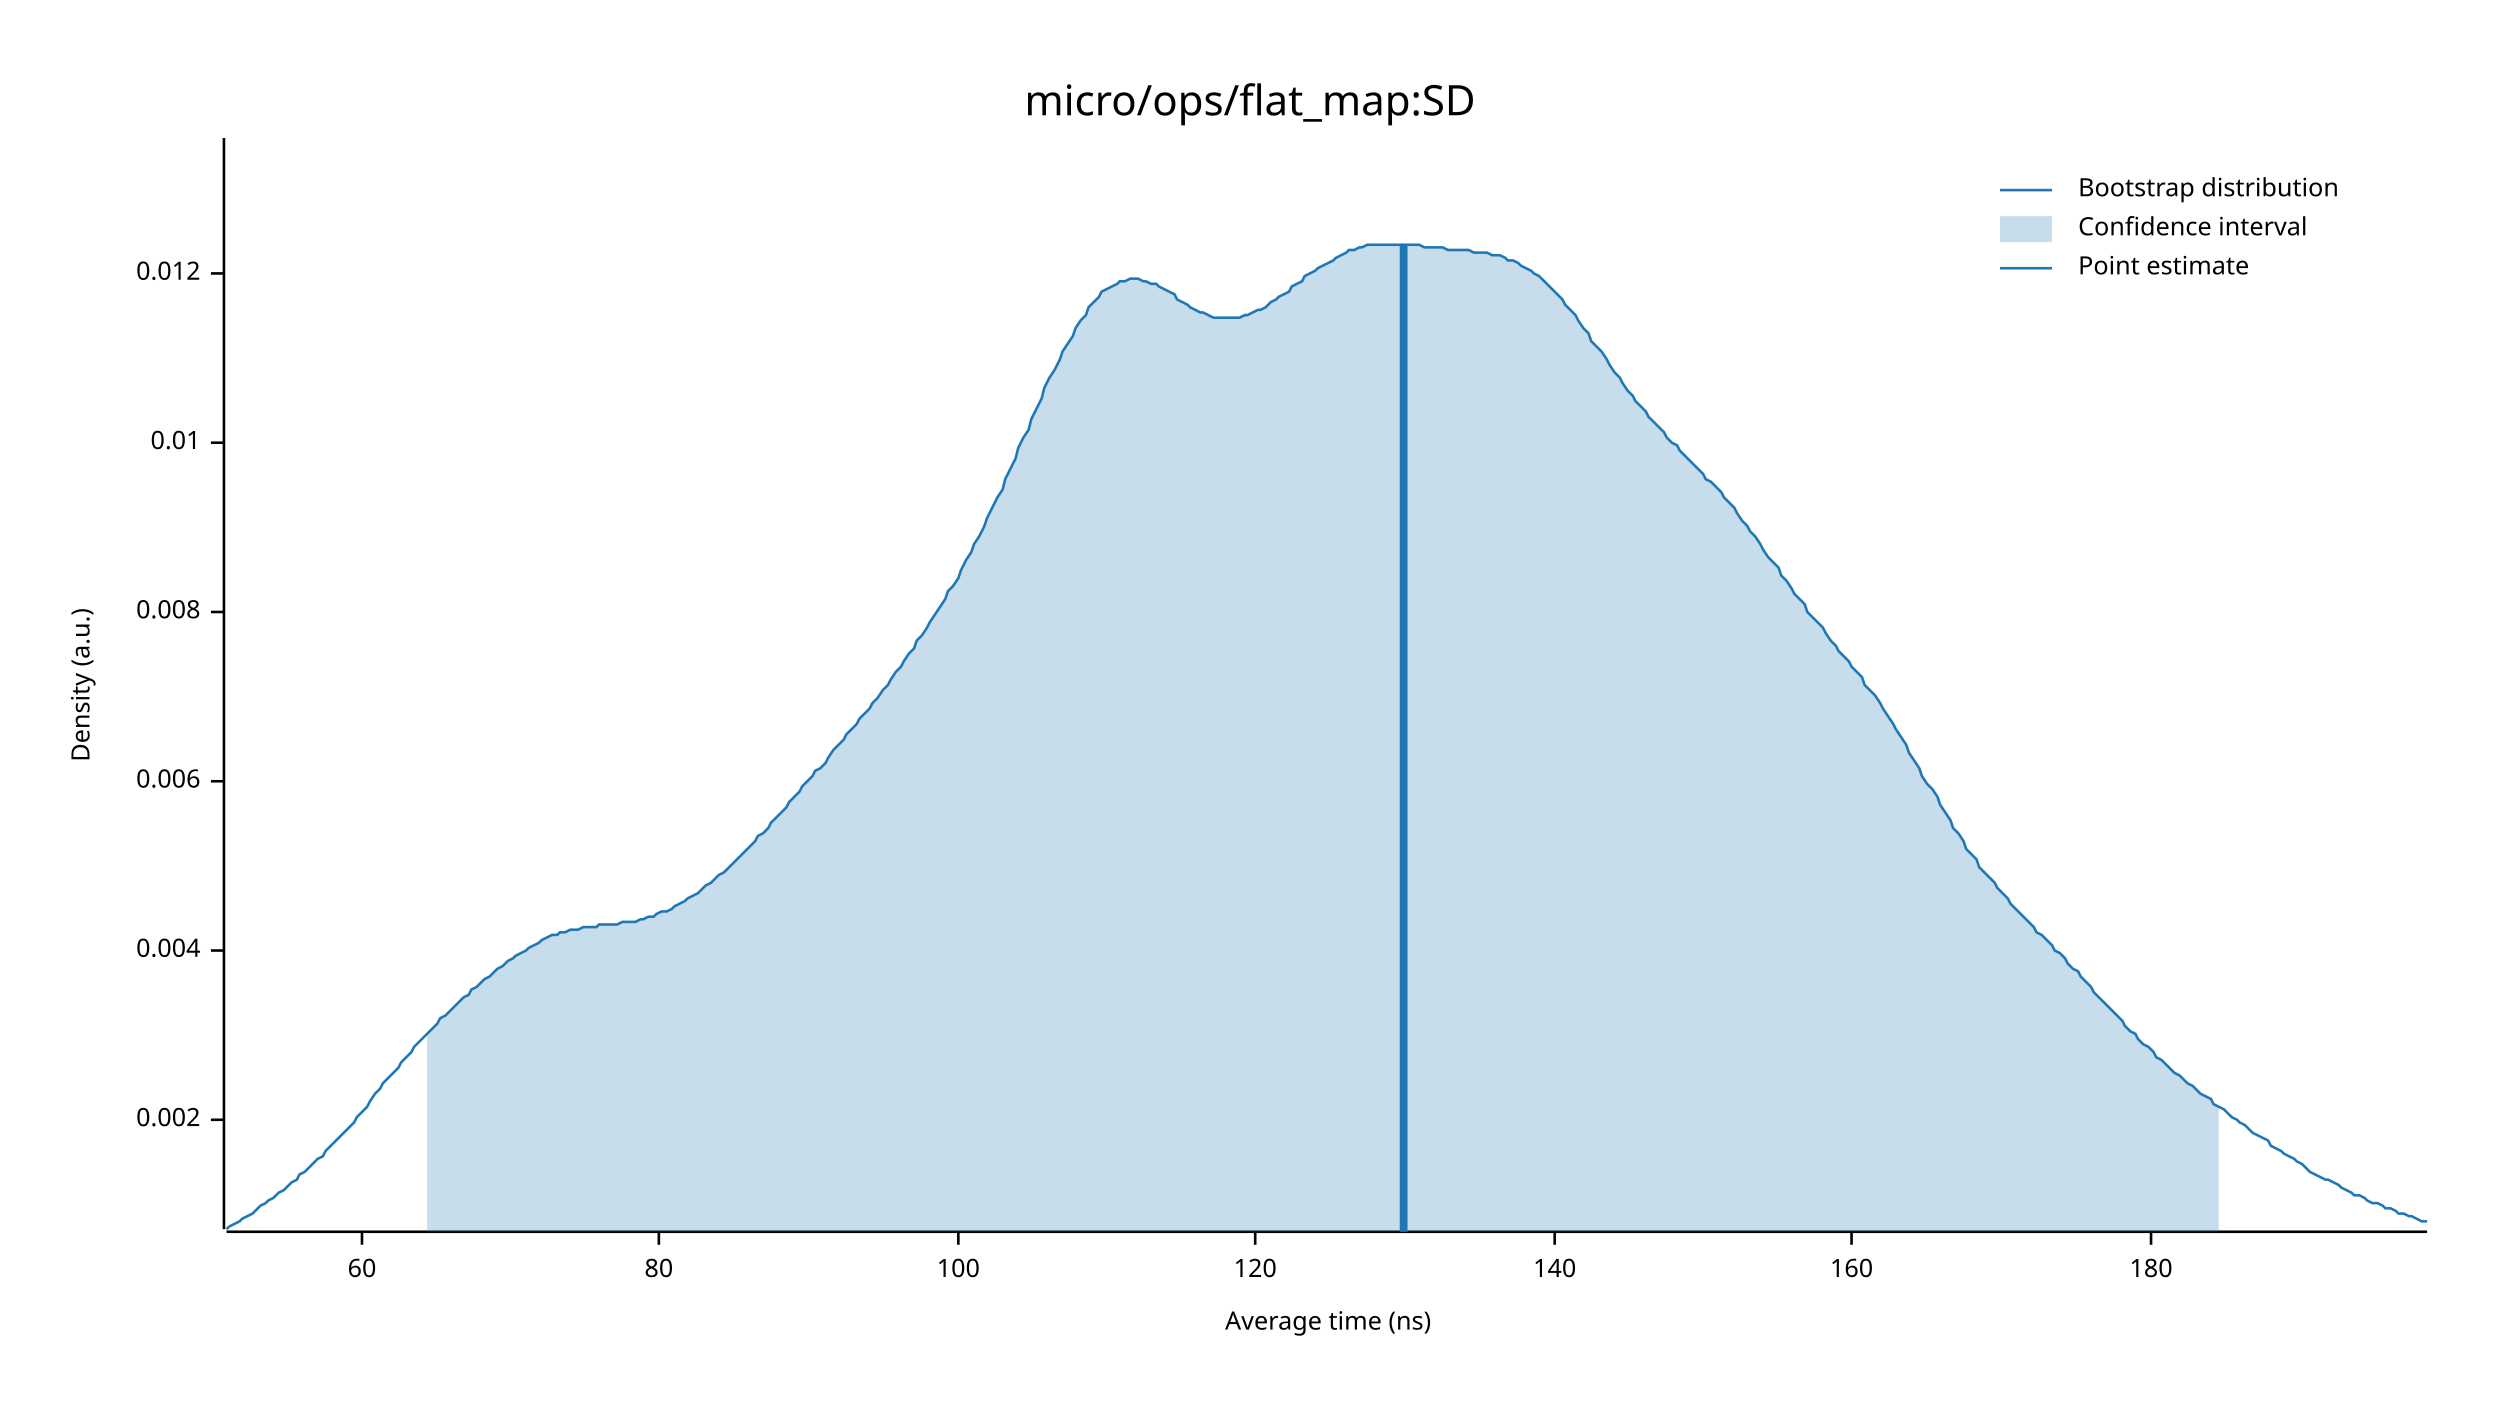
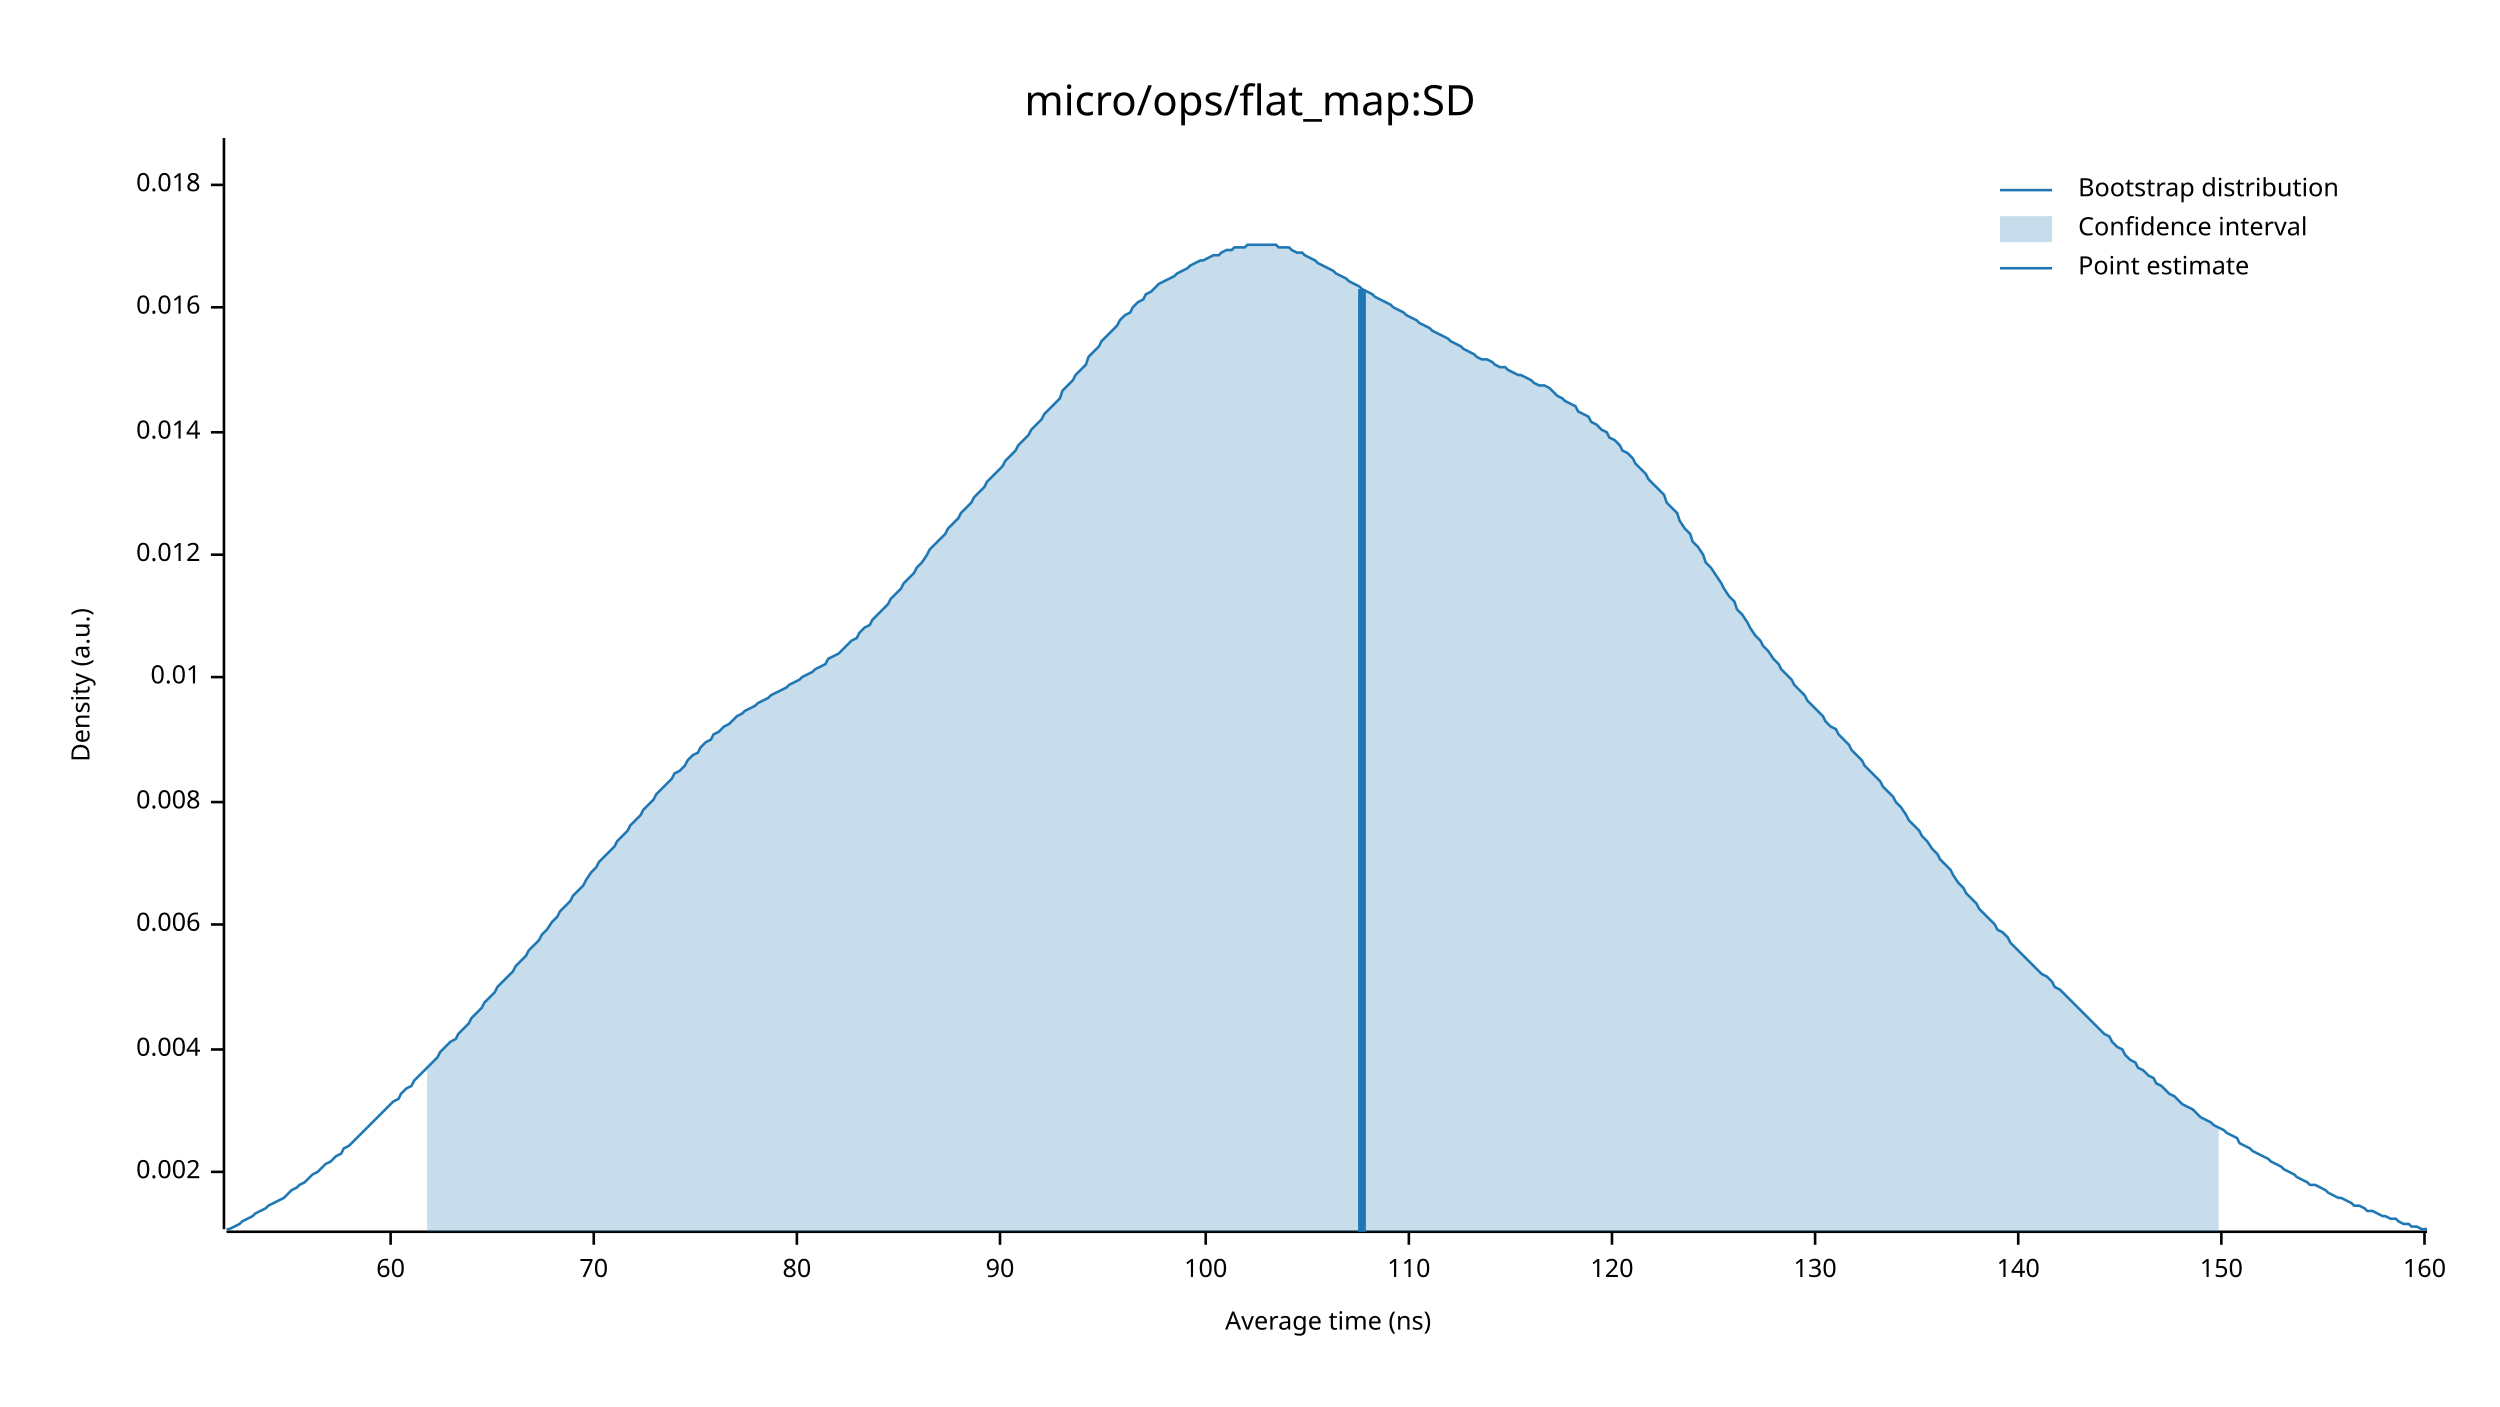
<svg xmlns="http://www.w3.org/2000/svg" width="960" height="540" viewBox="0 0 960 540">
  <text x="480" y="32" dy="0.76em" text-anchor="middle" font-family="sans-serif" font-size="16.129" opacity="1" fill="#000000">
micro/ops/flat_map:SD
</text>
  <text x="27" y="263" dy="0.76em" text-anchor="middle" font-family="sans-serif" font-size="9.677" opacity="1" fill="#000000" transform="rotate(270, 27, 263)">
Density (a.u.)
</text>
  <text x="510" y="513" dy="-0.5ex" text-anchor="middle" font-family="sans-serif" font-size="9.677" opacity="1" fill="#000000">
Average time (ns)
</text>
  <polyline fill="none" opacity="1" stroke="#000000" stroke-width="1" points="86,53 86,472 " />
-   <text x="77" y="430" dy="0.5ex" text-anchor="end" font-family="sans-serif" font-size="9.677" opacity="1" fill="#000000">
+   <text x="77" y="450" dy="0.5ex" text-anchor="end" font-family="sans-serif" font-size="9.677" opacity="1" fill="#000000">
0.002
</text>
-   <polyline fill="none" opacity="1" stroke="#000000" stroke-width="1" points="81,430 86,430 " />
-   <text x="77" y="365" dy="0.5ex" text-anchor="end" font-family="sans-serif" font-size="9.677" opacity="1" fill="#000000">
+   <polyline fill="none" opacity="1" stroke="#000000" stroke-width="1" points="81,450 86,450 " />
+   <text x="77" y="403" dy="0.5ex" text-anchor="end" font-family="sans-serif" font-size="9.677" opacity="1" fill="#000000">
0.004
</text>
-   <polyline fill="none" opacity="1" stroke="#000000" stroke-width="1" points="81,365 86,365 " />
-   <text x="77" y="300" dy="0.5ex" text-anchor="end" font-family="sans-serif" font-size="9.677" opacity="1" fill="#000000">
+   <polyline fill="none" opacity="1" stroke="#000000" stroke-width="1" points="81,403 86,403 " />
+   <text x="77" y="355" dy="0.5ex" text-anchor="end" font-family="sans-serif" font-size="9.677" opacity="1" fill="#000000">
0.006
</text>
-   <polyline fill="none" opacity="1" stroke="#000000" stroke-width="1" points="81,300 86,300 " />
-   <text x="77" y="235" dy="0.5ex" text-anchor="end" font-family="sans-serif" font-size="9.677" opacity="1" fill="#000000">
+   <polyline fill="none" opacity="1" stroke="#000000" stroke-width="1" points="81,355 86,355 " />
+   <text x="77" y="308" dy="0.5ex" text-anchor="end" font-family="sans-serif" font-size="9.677" opacity="1" fill="#000000">
0.008
</text>
-   <polyline fill="none" opacity="1" stroke="#000000" stroke-width="1" points="81,235 86,235 " />
-   <text x="77" y="170" dy="0.5ex" text-anchor="end" font-family="sans-serif" font-size="9.677" opacity="1" fill="#000000">
+   <polyline fill="none" opacity="1" stroke="#000000" stroke-width="1" points="81,308 86,308 " />
+   <text x="77" y="260" dy="0.5ex" text-anchor="end" font-family="sans-serif" font-size="9.677" opacity="1" fill="#000000">
0.01
</text>
-   <polyline fill="none" opacity="1" stroke="#000000" stroke-width="1" points="81,170 86,170 " />
-   <text x="77" y="105" dy="0.5ex" text-anchor="end" font-family="sans-serif" font-size="9.677" opacity="1" fill="#000000">
+   <polyline fill="none" opacity="1" stroke="#000000" stroke-width="1" points="81,260 86,260 " />
+   <text x="77" y="213" dy="0.5ex" text-anchor="end" font-family="sans-serif" font-size="9.677" opacity="1" fill="#000000">
0.012
</text>
-   <polyline fill="none" opacity="1" stroke="#000000" stroke-width="1" points="81,105 86,105 " />
+   <polyline fill="none" opacity="1" stroke="#000000" stroke-width="1" points="81,213 86,213 " />
+   <text x="77" y="166" dy="0.5ex" text-anchor="end" font-family="sans-serif" font-size="9.677" opacity="1" fill="#000000">
+ 0.014
+ </text>
+   <polyline fill="none" opacity="1" stroke="#000000" stroke-width="1" points="81,166 86,166 " />
+   <text x="77" y="118" dy="0.5ex" text-anchor="end" font-family="sans-serif" font-size="9.677" opacity="1" fill="#000000">
+ 0.016
+ </text>
+   <polyline fill="none" opacity="1" stroke="#000000" stroke-width="1" points="81,118 86,118 " />
+   <text x="77" y="71" dy="0.5ex" text-anchor="end" font-family="sans-serif" font-size="9.677" opacity="1" fill="#000000">
+ 0.018
+ </text>
+   <polyline fill="none" opacity="1" stroke="#000000" stroke-width="1" points="81,71 86,71 " />
  <polyline fill="none" opacity="1" stroke="#000000" stroke-width="1" points="87,473 932,473 " />
-   <text x="139" y="483" dy="0.76em" text-anchor="middle" font-family="sans-serif" font-size="9.677" opacity="1" fill="#000000">
+   <text x="150" y="483" dy="0.76em" text-anchor="middle" font-family="sans-serif" font-size="9.677" opacity="1" fill="#000000">
60
</text>
-   <polyline fill="none" opacity="1" stroke="#000000" stroke-width="1" points="139,473 139,478 " />
-   <text x="253" y="483" dy="0.76em" text-anchor="middle" font-family="sans-serif" font-size="9.677" opacity="1" fill="#000000">
+   <polyline fill="none" opacity="1" stroke="#000000" stroke-width="1" points="150,473 150,478 " />
+   <text x="228" y="483" dy="0.76em" text-anchor="middle" font-family="sans-serif" font-size="9.677" opacity="1" fill="#000000">
+ 70
+ </text>
+   <polyline fill="none" opacity="1" stroke="#000000" stroke-width="1" points="228,473 228,478 " />
+   <text x="306" y="483" dy="0.76em" text-anchor="middle" font-family="sans-serif" font-size="9.677" opacity="1" fill="#000000">
80
</text>
-   <polyline fill="none" opacity="1" stroke="#000000" stroke-width="1" points="253,473 253,478 " />
-   <text x="368" y="483" dy="0.76em" text-anchor="middle" font-family="sans-serif" font-size="9.677" opacity="1" fill="#000000">
+   <polyline fill="none" opacity="1" stroke="#000000" stroke-width="1" points="306,473 306,478 " />
+   <text x="384" y="483" dy="0.76em" text-anchor="middle" font-family="sans-serif" font-size="9.677" opacity="1" fill="#000000">
+ 90
+ </text>
+   <polyline fill="none" opacity="1" stroke="#000000" stroke-width="1" points="384,473 384,478 " />
+   <text x="463" y="483" dy="0.76em" text-anchor="middle" font-family="sans-serif" font-size="9.677" opacity="1" fill="#000000">
100
</text>
-   <polyline fill="none" opacity="1" stroke="#000000" stroke-width="1" points="368,473 368,478 " />
-   <text x="482" y="483" dy="0.76em" text-anchor="middle" font-family="sans-serif" font-size="9.677" opacity="1" fill="#000000">
+   <polyline fill="none" opacity="1" stroke="#000000" stroke-width="1" points="463,473 463,478 " />
+   <text x="541" y="483" dy="0.76em" text-anchor="middle" font-family="sans-serif" font-size="9.677" opacity="1" fill="#000000">
+ 110
+ </text>
+   <polyline fill="none" opacity="1" stroke="#000000" stroke-width="1" points="541,473 541,478 " />
+   <text x="619" y="483" dy="0.76em" text-anchor="middle" font-family="sans-serif" font-size="9.677" opacity="1" fill="#000000">
120
</text>
-   <polyline fill="none" opacity="1" stroke="#000000" stroke-width="1" points="482,473 482,478 " />
-   <text x="597" y="483" dy="0.76em" text-anchor="middle" font-family="sans-serif" font-size="9.677" opacity="1" fill="#000000">
+   <polyline fill="none" opacity="1" stroke="#000000" stroke-width="1" points="619,473 619,478 " />
+   <text x="697" y="483" dy="0.76em" text-anchor="middle" font-family="sans-serif" font-size="9.677" opacity="1" fill="#000000">
+ 130
+ </text>
+   <polyline fill="none" opacity="1" stroke="#000000" stroke-width="1" points="697,473 697,478 " />
+   <text x="775" y="483" dy="0.76em" text-anchor="middle" font-family="sans-serif" font-size="9.677" opacity="1" fill="#000000">
140
</text>
-   <polyline fill="none" opacity="1" stroke="#000000" stroke-width="1" points="597,473 597,478 " />
-   <text x="711" y="483" dy="0.76em" text-anchor="middle" font-family="sans-serif" font-size="9.677" opacity="1" fill="#000000">
+   <polyline fill="none" opacity="1" stroke="#000000" stroke-width="1" points="775,473 775,478 " />
+   <text x="853" y="483" dy="0.76em" text-anchor="middle" font-family="sans-serif" font-size="9.677" opacity="1" fill="#000000">
+ 150
+ </text>
+   <polyline fill="none" opacity="1" stroke="#000000" stroke-width="1" points="853,473 853,478 " />
+   <text x="931" y="483" dy="0.76em" text-anchor="middle" font-family="sans-serif" font-size="9.677" opacity="1" fill="#000000">
160
</text>
-   <polyline fill="none" opacity="1" stroke="#000000" stroke-width="1" points="711,473 711,478 " />
-   <text x="826" y="483" dy="0.76em" text-anchor="middle" font-family="sans-serif" font-size="9.677" opacity="1" fill="#000000">
- 180
- </text>
-   <polyline fill="none" opacity="1" stroke="#000000" stroke-width="1" points="826,473 826,478 " />
-   <polyline fill="none" opacity="1" stroke="#1F78B4" stroke-width="1" points="87,472 88,471 90,470 92,469 93,468 95,467 97,466 98,465 100,463 102,462 103,461 105,460 107,458 109,457 110,456 112,454 114,453 115,451 117,450 119,448 120,447 122,445 124,444 125,442 127,440 129,438 131,436 132,435 134,433 136,431 137,429 139,427 141,425 142,423 144,420 146,418 147,416 149,414 151,412 153,410 154,408 156,406 158,404 159,402 161,400 163,398 164,397 166,395 168,393 169,391 171,390 173,388 175,386 176,385 178,383 180,382 181,380 183,379 185,377 186,376 188,375 190,373 191,372 193,371 195,369 197,368 198,367 200,366 202,365 203,364 205,363 207,362 208,361 210,360 212,359 214,359 215,358 217,358 219,357 220,357 222,357 224,356 225,356 227,356 229,356 230,355 232,355 234,355 236,355 237,355 239,354 241,354 242,354 244,354 246,353 247,353 249,352 251,352 252,351 254,350 256,350 258,349 259,348 261,347 263,346 264,345 266,344 268,343 269,342 271,340 273,339 274,338 276,336 278,335 280,333 281,332 283,330 285,328 286,327 288,325 290,323 291,321 293,320 295,318 296,316 298,314 300,312 302,310 303,308 305,306 307,304 308,302 310,300 312,298 313,296 315,295 317,293 318,291 320,288 322,286 324,284 325,282 327,280 329,278 330,276 332,274 334,272 335,270 337,268 339,265 341,263 342,261 344,258 346,256 347,254 349,251 351,249 352,246 354,244 356,241 357,239 359,236 361,233 363,230 364,227 366,225 368,222 369,219 371,215 373,212 374,209 376,206 378,202 379,199 381,195 383,191 385,188 386,184 388,180 390,176 391,172 393,168 395,165 396,161 398,157 400,153 401,149 403,145 405,142 407,138 408,135 410,132 412,129 413,126 415,123 417,121 418,118 420,116 422,114 423,112 425,111 427,110 429,109 430,108 432,108 434,107 435,107 437,107 439,108 440,108 442,109 444,109 445,110 447,111 449,112 451,113 452,115 454,116 456,117 457,118 459,119 461,120 462,120 464,121 466,122 468,122 469,122 471,122 473,122 474,122 476,122 478,121 479,121 481,120 483,119 484,119 486,118 488,116 490,115 491,114 493,113 495,112 496,110 498,109 500,108 501,106 503,105 505,104 506,103 508,102 510,101 512,100 513,99 515,98 517,97 518,96 520,96 522,95 523,95 525,94 527,94 528,94 530,94 532,94 534,94 535,94 537,94 539,94 540,94 542,94 544,94 545,94 547,95 549,95 550,95 552,95 554,95 556,96 557,96 559,96 561,96 562,96 564,96 566,97 567,97 569,97 571,97 573,98 574,98 576,98 578,99 579,100 581,100 583,101 584,102 586,103 588,104 589,105 591,106 593,108 595,110 596,111 598,113 600,115 601,117 603,119 605,121 606,123 608,126 610,128 611,131 613,133 615,135 617,138 618,140 620,143 622,145 623,147 625,150 627,152 628,154 630,156 632,158 633,160 635,162 637,164 639,166 640,168 642,170 644,171 645,173 647,175 649,177 650,178 652,180 654,182 655,184 657,185 659,187 661,189 662,191 664,193 666,195 667,197 669,200 671,202 672,204 674,206 676,209 677,211 679,214 681,216 683,218 684,221 686,223 688,226 689,228 691,230 693,232 694,235 696,237 698,239 700,241 701,243 703,246 705,248 706,250 708,252 710,254 711,256 713,258 715,260 716,263 718,265 720,267 722,270 723,272 725,275 727,278 728,280 730,283 732,286 733,289 735,292 737,295 738,298 740,301 742,303 744,306 745,309 747,312 749,315 750,318 752,320 754,323 755,326 757,328 759,330 760,333 762,335 764,337 766,339 767,341 769,343 771,345 772,347 774,349 776,351 777,352 779,354 781,356 782,358 784,359 786,361 788,363 789,365 791,366 793,368 794,370 796,372 798,373 799,375 801,377 803,379 804,381 806,383 808,385 810,387 811,388 813,390 815,392 816,394 818,396 820,397 821,399 823,401 825,402 827,404 828,406 830,407 832,409 833,410 835,412 837,413 838,414 840,416 842,417 843,418 845,420 847,421 849,422 850,424 852,425 854,426 855,427 857,429 859,430 860,431 862,432 864,434 865,435 867,436 869,437 871,438 872,440 874,441 876,442 877,443 879,444 881,445 882,446 884,447 886,449 887,450 889,451 891,452 893,453 894,453 896,454 898,455 899,456 901,457 903,458 904,459 906,459 908,460 909,461 911,462 913,462 915,463 916,464 918,464 920,465 921,466 923,466 925,467 926,467 928,468 930,469 932,469 " />
-   <polygon opacity="0.25" fill="#1F78B4" points="164,397 166,395 168,393 169,391 171,390 173,388 175,386 176,385 178,383 180,382 181,380 183,379 185,377 186,376 188,375 190,373 191,372 193,371 195,369 197,368 198,367 200,366 202,365 203,364 205,363 207,362 208,361 210,360 212,359 214,359 215,358 217,358 219,357 220,357 222,357 224,356 225,356 227,356 229,356 230,355 232,355 234,355 236,355 237,355 239,354 241,354 242,354 244,354 246,353 247,353 249,352 251,352 252,351 254,350 256,350 258,349 259,348 261,347 263,346 264,345 266,344 268,343 269,342 271,340 273,339 274,338 276,336 278,335 280,333 281,332 283,330 285,328 286,327 288,325 290,323 291,321 293,320 295,318 296,316 298,314 300,312 302,310 303,308 305,306 307,304 308,302 310,300 312,298 313,296 315,295 317,293 318,291 320,288 322,286 324,284 325,282 327,280 329,278 330,276 332,274 334,272 335,270 337,268 339,265 341,263 342,261 344,258 346,256 347,254 349,251 351,249 352,246 354,244 356,241 357,239 359,236 361,233 363,230 364,227 366,225 368,222 369,219 371,215 373,212 374,209 376,206 378,202 379,199 381,195 383,191 385,188 386,184 388,180 390,176 391,172 393,168 395,165 396,161 398,157 400,153 401,149 403,145 405,142 407,138 408,135 410,132 412,129 413,126 415,123 417,121 418,118 420,116 422,114 423,112 425,111 427,110 429,109 430,108 432,108 434,107 435,107 437,107 439,108 440,108 442,109 444,109 445,110 447,111 449,112 451,113 452,115 454,116 456,117 457,118 459,119 461,120 462,120 464,121 466,122 468,122 469,122 471,122 473,122 474,122 476,122 478,121 479,121 481,120 483,119 484,119 486,118 488,116 490,115 491,114 493,113 495,112 496,110 498,109 500,108 501,106 503,105 505,104 506,103 508,102 510,101 512,100 513,99 515,98 517,97 518,96 520,96 522,95 523,95 525,94 527,94 528,94 530,94 532,94 534,94 535,94 537,94 539,94 540,94 542,94 544,94 545,94 547,95 549,95 550,95 552,95 554,95 556,96 557,96 559,96 561,96 562,96 564,96 566,97 567,97 569,97 571,97 573,98 574,98 576,98 578,99 579,100 581,100 583,101 584,102 586,103 588,104 589,105 591,106 593,108 595,110 596,111 598,113 600,115 601,117 603,119 605,121 606,123 608,126 610,128 611,131 613,133 615,135 617,138 618,140 620,143 622,145 623,147 625,150 627,152 628,154 630,156 632,158 633,160 635,162 637,164 639,166 640,168 642,170 644,171 645,173 647,175 649,177 650,178 652,180 654,182 655,184 657,185 659,187 661,189 662,191 664,193 666,195 667,197 669,200 671,202 672,204 674,206 676,209 677,211 679,214 681,216 683,218 684,221 686,223 688,226 689,228 691,230 693,232 694,235 696,237 698,239 700,241 701,243 703,246 705,248 706,250 708,252 710,254 711,256 713,258 715,260 716,263 718,265 720,267 722,270 723,272 725,275 727,278 728,280 730,283 732,286 733,289 735,292 737,295 738,298 740,301 742,303 744,306 745,309 747,312 749,315 750,318 752,320 754,323 755,326 757,328 759,330 760,333 762,335 764,337 766,339 767,341 769,343 771,345 772,347 774,349 776,351 777,352 779,354 781,356 782,358 784,359 786,361 788,363 789,365 791,366 793,368 794,370 796,372 798,373 799,375 801,377 803,379 804,381 806,383 808,385 810,387 811,388 813,390 815,392 816,394 818,396 820,397 821,399 823,401 825,402 827,404 828,406 830,407 832,409 833,410 835,412 837,413 838,414 840,416 842,417 843,418 845,420 847,421 849,422 850,424 852,425 852,473 164,473 " />
-   <polyline fill="none" opacity="1" stroke="#1F78B4" stroke-width="3" points="539,473 539,94 " />
+   <polyline fill="none" opacity="1" stroke="#000000" stroke-width="1" points="931,473 931,478 " />
+   <polyline fill="none" opacity="1" stroke="#1F78B4" stroke-width="1" points="87,472 88,472 90,471 92,470 93,469 95,468 97,467 98,466 100,465 102,464 103,463 105,462 107,461 109,460 110,459 112,457 114,456 115,455 117,454 119,452 120,451 122,450 124,448 125,447 127,446 129,444 131,443 132,441 134,440 136,438 137,437 139,435 141,433 142,432 144,430 146,428 147,427 149,425 151,423 153,422 154,420 156,418 158,417 159,415 161,413 163,411 164,410 166,408 168,406 169,404 171,402 173,400 175,399 176,397 178,395 180,393 181,391 183,389 185,387 186,385 188,383 190,381 191,379 193,377 195,375 197,373 198,371 200,369 202,367 203,365 205,363 207,361 208,359 210,357 212,354 214,352 215,350 217,348 219,346 220,344 222,342 224,340 225,338 227,335 229,333 230,331 232,329 234,327 236,325 237,323 239,321 241,319 242,317 244,315 246,313 247,311 249,309 251,307 252,305 254,303 256,301 258,299 259,297 261,296 263,294 264,292 266,290 268,289 269,287 271,285 273,284 274,282 276,281 278,279 280,278 281,277 283,275 285,274 286,273 288,272 290,271 291,270 293,269 295,268 296,267 298,266 300,265 302,264 303,263 305,262 307,261 308,260 310,259 312,258 313,257 315,256 317,255 318,253 320,252 322,251 324,249 325,248 327,246 329,245 330,243 332,241 334,240 335,238 337,236 339,234 341,232 342,230 344,228 346,226 347,224 349,222 351,220 352,218 354,216 356,213 357,211 359,209 361,207 363,205 364,203 366,201 368,199 369,197 371,195 373,193 374,191 376,189 378,187 379,185 381,183 383,181 385,179 386,177 388,175 390,173 391,171 393,169 395,167 396,165 398,163 400,161 401,159 403,157 405,155 407,153 408,150 410,148 412,146 413,144 415,142 417,140 418,137 420,135 422,133 423,131 425,129 427,127 429,125 430,123 432,121 434,120 435,118 437,116 439,115 440,113 442,112 444,110 445,109 447,108 449,107 451,106 452,105 454,104 456,103 457,102 459,101 461,100 462,100 464,99 466,98 468,98 469,97 471,96 473,96 474,95 476,95 478,95 479,94 481,94 483,94 484,94 486,94 488,94 490,94 491,95 493,95 495,95 496,96 498,97 500,97 501,98 503,99 505,100 506,101 508,102 510,103 512,104 513,105 515,106 517,107 518,108 520,109 522,110 523,111 525,112 527,113 528,114 530,115 532,116 534,117 535,118 537,119 539,120 540,121 542,122 544,123 545,124 547,125 549,126 550,127 552,128 554,129 556,130 557,131 559,132 561,133 562,134 564,135 566,136 567,137 569,138 571,138 573,139 574,140 576,141 578,141 579,142 581,143 583,144 584,144 586,145 588,146 589,147 591,148 593,148 595,149 596,150 598,152 600,153 601,154 603,155 605,156 606,158 608,159 610,160 611,162 613,163 615,165 617,166 618,168 620,169 622,171 623,173 625,174 627,176 628,178 630,180 632,182 633,184 635,186 637,188 639,190 640,193 642,195 644,197 645,200 647,203 649,205 650,208 652,210 654,213 655,216 657,218 659,221 661,224 662,226 664,229 666,231 667,234 669,236 671,239 672,241 674,244 676,246 677,248 679,250 681,253 683,255 684,257 686,259 688,261 689,263 691,265 693,267 694,269 696,271 698,273 700,275 701,277 703,279 705,280 706,282 708,284 710,286 711,288 713,290 715,292 716,294 718,296 720,298 722,300 723,302 725,304 727,306 728,308 730,310 732,313 733,315 735,317 737,319 738,321 740,323 742,326 744,328 745,330 747,332 749,334 750,336 752,339 754,341 755,343 757,345 759,347 760,349 762,351 764,353 766,355 767,357 769,358 771,360 772,362 774,364 776,366 777,367 779,369 781,371 782,372 784,374 786,375 788,377 789,379 791,380 793,382 794,383 796,385 798,387 799,388 801,390 803,392 804,393 806,395 808,397 810,398 811,400 813,402 815,403 816,405 818,407 820,408 821,410 823,411 825,413 827,414 828,416 830,417 832,419 833,420 835,421 837,423 838,424 840,425 842,426 843,427 845,429 847,430 849,431 850,432 852,433 854,434 855,435 857,436 859,437 860,439 862,440 864,441 865,442 867,443 869,444 871,445 872,446 874,447 876,448 877,449 879,450 881,451 882,452 884,453 886,454 887,455 889,455 891,456 893,457 894,458 896,459 898,460 899,460 901,461 903,462 904,463 906,463 908,464 909,465 911,465 913,466 915,467 916,467 918,468 920,468 921,469 923,470 925,470 926,471 928,471 930,472 932,472 " />
+   <polygon opacity="0.25" fill="#1F78B4" points="164,410 166,408 168,406 169,404 171,402 173,400 175,399 176,397 178,395 180,393 181,391 183,389 185,387 186,385 188,383 190,381 191,379 193,377 195,375 197,373 198,371 200,369 202,367 203,365 205,363 207,361 208,359 210,357 212,354 214,352 215,350 217,348 219,346 220,344 222,342 224,340 225,338 227,335 229,333 230,331 232,329 234,327 236,325 237,323 239,321 241,319 242,317 244,315 246,313 247,311 249,309 251,307 252,305 254,303 256,301 258,299 259,297 261,296 263,294 264,292 266,290 268,289 269,287 271,285 273,284 274,282 276,281 278,279 280,278 281,277 283,275 285,274 286,273 288,272 290,271 291,270 293,269 295,268 296,267 298,266 300,265 302,264 303,263 305,262 307,261 308,260 310,259 312,258 313,257 315,256 317,255 318,253 320,252 322,251 324,249 325,248 327,246 329,245 330,243 332,241 334,240 335,238 337,236 339,234 341,232 342,230 344,228 346,226 347,224 349,222 351,220 352,218 354,216 356,213 357,211 359,209 361,207 363,205 364,203 366,201 368,199 369,197 371,195 373,193 374,191 376,189 378,187 379,185 381,183 383,181 385,179 386,177 388,175 390,173 391,171 393,169 395,167 396,165 398,163 400,161 401,159 403,157 405,155 407,153 408,150 410,148 412,146 413,144 415,142 417,140 418,137 420,135 422,133 423,131 425,129 427,127 429,125 430,123 432,121 434,120 435,118 437,116 439,115 440,113 442,112 444,110 445,109 447,108 449,107 451,106 452,105 454,104 456,103 457,102 459,101 461,100 462,100 464,99 466,98 468,98 469,97 471,96 473,96 474,95 476,95 478,95 479,94 481,94 483,94 484,94 486,94 488,94 490,94 491,95 493,95 495,95 496,96 498,97 500,97 501,98 503,99 505,100 506,101 508,102 510,103 512,104 513,105 515,106 517,107 518,108 520,109 522,110 523,111 525,112 527,113 528,114 530,115 532,116 534,117 535,118 537,119 539,120 540,121 542,122 544,123 545,124 547,125 549,126 550,127 552,128 554,129 556,130 557,131 559,132 561,133 562,134 564,135 566,136 567,137 569,138 571,138 573,139 574,140 576,141 578,141 579,142 581,143 583,144 584,144 586,145 588,146 589,147 591,148 593,148 595,149 596,150 598,152 600,153 601,154 603,155 605,156 606,158 608,159 610,160 611,162 613,163 615,165 617,166 618,168 620,169 622,171 623,173 625,174 627,176 628,178 630,180 632,182 633,184 635,186 637,188 639,190 640,193 642,195 644,197 645,200 647,203 649,205 650,208 652,210 654,213 655,216 657,218 659,221 661,224 662,226 664,229 666,231 667,234 669,236 671,239 672,241 674,244 676,246 677,248 679,250 681,253 683,255 684,257 686,259 688,261 689,263 691,265 693,267 694,269 696,271 698,273 700,275 701,277 703,279 705,280 706,282 708,284 710,286 711,288 713,290 715,292 716,294 718,296 720,298 722,300 723,302 725,304 727,306 728,308 730,310 732,313 733,315 735,317 737,319 738,321 740,323 742,326 744,328 745,330 747,332 749,334 750,336 752,339 754,341 755,343 757,345 759,347 760,349 762,351 764,353 766,355 767,357 769,358 771,360 772,362 774,364 776,366 777,367 779,369 781,371 782,372 784,374 786,375 788,377 789,379 791,380 793,382 794,383 796,385 798,387 799,388 801,390 803,392 804,393 806,395 808,397 810,398 811,400 813,402 815,403 816,405 818,407 820,408 821,410 823,411 825,413 827,414 828,416 830,417 832,419 833,420 835,421 837,423 838,424 840,425 842,426 843,427 845,429 847,430 849,431 850,432 852,433 852,473 164,473 " />
+   <polyline fill="none" opacity="1" stroke="#1F78B4" stroke-width="3" points="523,473 523,111 " />
  <text x="798" y="68" dy="0.76em" text-anchor="start" font-family="sans-serif" font-size="9.677" opacity="1" fill="#000000">
Bootstrap distribution
</text>
  <text x="798" y="83" dy="0.76em" text-anchor="start" font-family="sans-serif" font-size="9.677" opacity="1" fill="#000000">
Confidence interval
</text>
  <text x="798" y="98" dy="0.76em" text-anchor="start" font-family="sans-serif" font-size="9.677" opacity="1" fill="#000000">
Point estimate
</text>
  <polyline fill="none" opacity="1" stroke="#1F78B4" stroke-width="1" points="768,73 788,73 " />
  <rect x="768" y="83" width="20" height="10" opacity="0.25" fill="#1F78B4" stroke="none" />
  <polyline fill="none" opacity="1" stroke="#1F78B4" stroke-width="1" points="768,103 788,103 " />
</svg>
